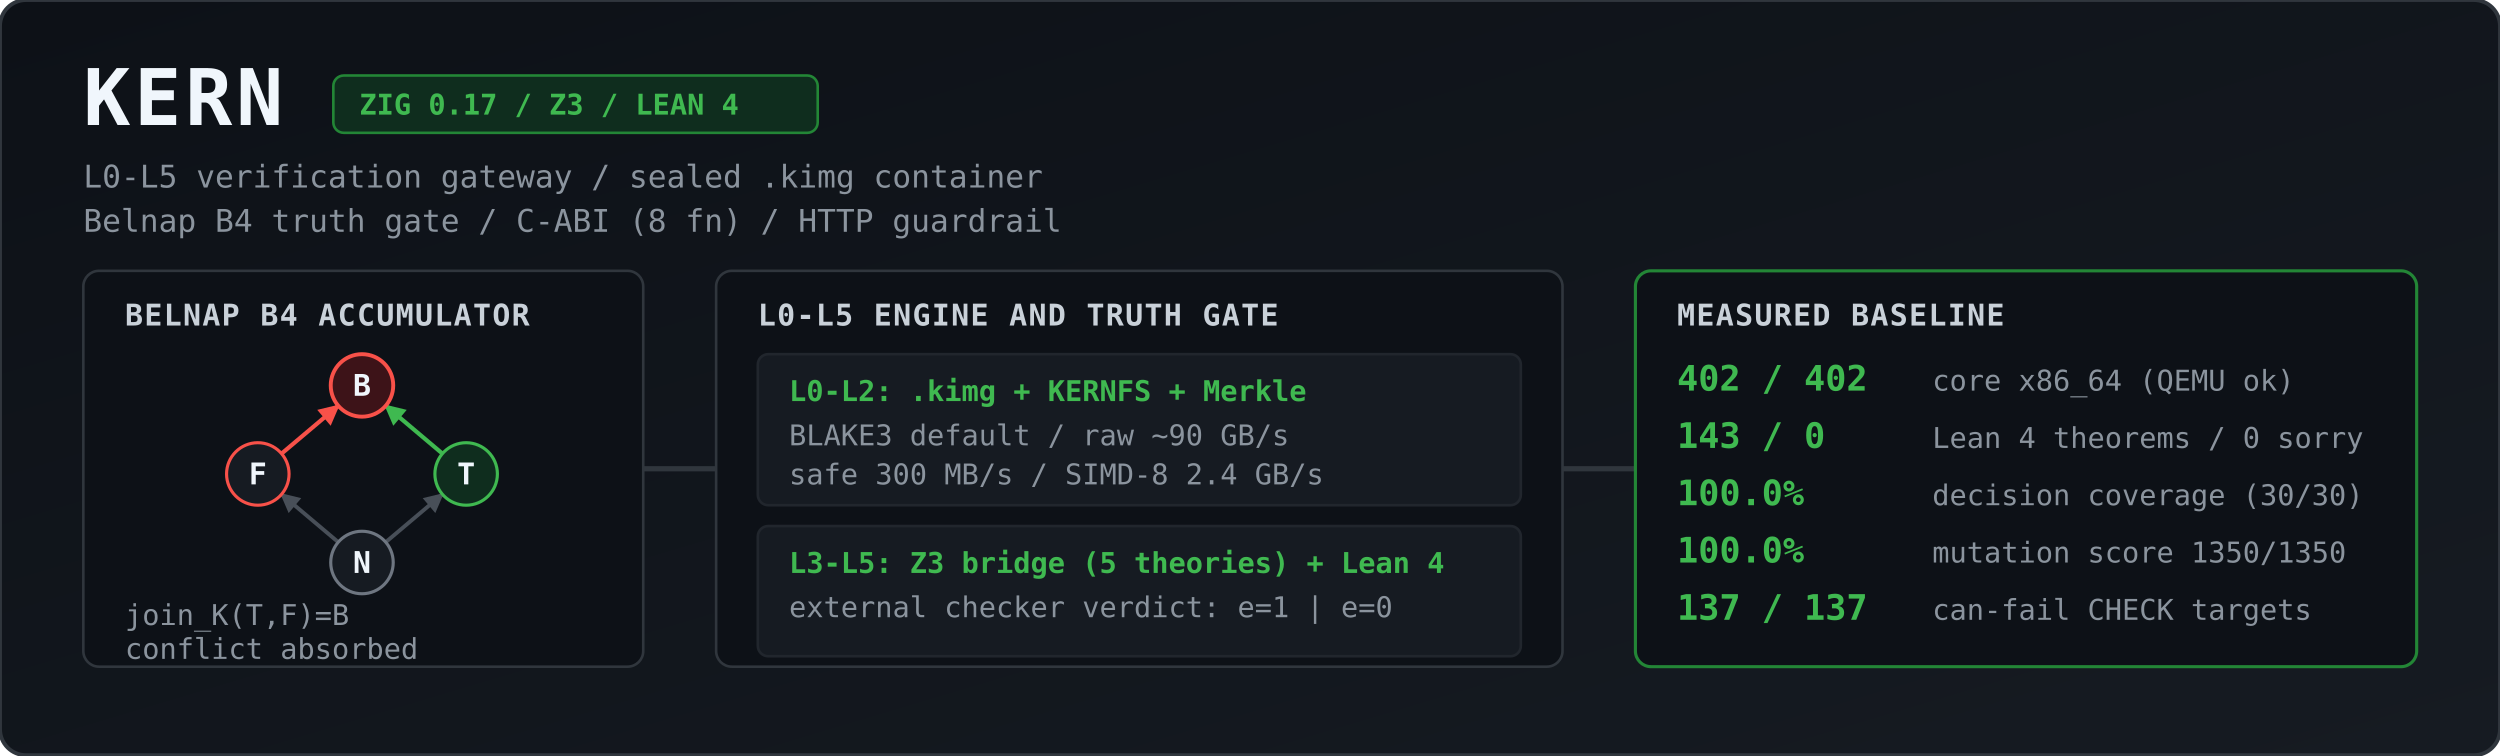
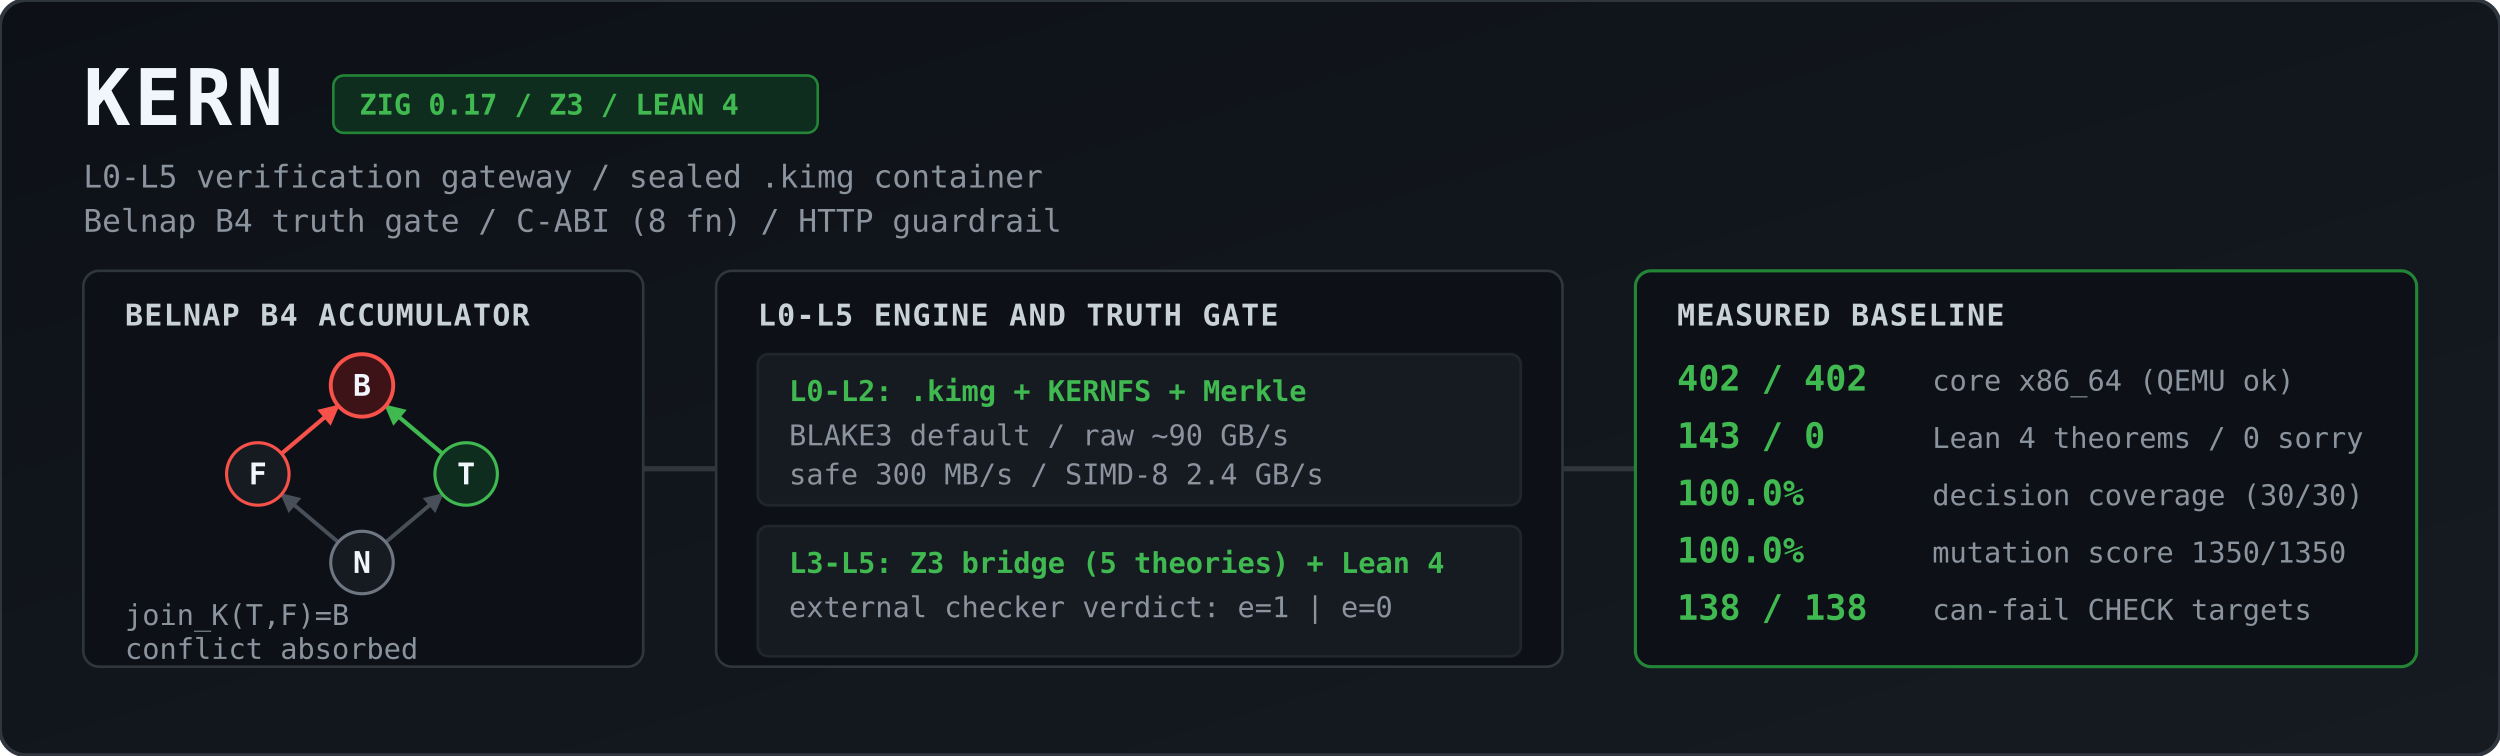
<svg xmlns="http://www.w3.org/2000/svg" viewBox="0 0 1344 406" width="100%" height="406" role="img" aria-label="KERN architecture and measured baseline">
  <defs>
    <linearGradient id="bg" x1="0" y1="0" x2="1" y2="1">
      <stop offset="0%" stop-color="#0d1117" />
      <stop offset="100%" stop-color="#161b22" />
    </linearGradient>
    <marker id="agrey" viewBox="0 0 10 10" refX="9" refY="5" markerWidth="5" markerHeight="5" orient="auto">
      <path d="M 0 0 L 10 5 L 0 10 z" fill="#484f58" />
    </marker>
    <marker id="ared" viewBox="0 0 10 10" refX="9" refY="5" markerWidth="5" markerHeight="5" orient="auto">
      <path d="M 0 0 L 10 5 L 0 10 z" fill="#f85149" />
    </marker>
    <marker id="agreen" viewBox="0 0 10 10" refX="9" refY="5" markerWidth="5" markerHeight="5" orient="auto">
      <path d="M 0 0 L 10 5 L 0 10 z" fill="#3fb950" />
    </marker>
    <style>
      .title { font: 700 30px ui-monospace, SFMono-Regular, Menlo, Monaco, Consolas, monospace; fill: #f0f6fc; letter-spacing: 1.5px; }
      .sub   { font: 400 12px ui-monospace, SFMono-Regular, Menlo, Monaco, Consolas, monospace; fill: #8b949e; }
      .badge { font: 600 11px ui-monospace, SFMono-Regular, Menlo, Monaco, Consolas, monospace; fill: #3fb950; }
      .hdr   { font: 700 11.5px ui-monospace, SFMono-Regular, Menlo, Monaco, Consolas, monospace; fill: #c9d1d9; letter-spacing: 0.5px; }
      .val   { font: 700 13.5px ui-monospace, SFMono-Regular, Menlo, Monaco, Consolas, monospace; fill: #3fb950; }
      .lbl   { font: 400 11px ui-monospace, SFMono-Regular, Menlo, Monaco, Consolas, monospace; fill: #8b949e; }
      .node  { font: 700 11.5px ui-monospace, SFMono-Regular, Menlo, Monaco, Consolas, monospace; fill: #f0f6fc; text-anchor: middle; }
    </style>
  </defs>
  <g transform="scale(1.4)">
    <rect width="960" height="290" rx="10" fill="url(#bg)" stroke="#30363d" stroke-width="1.5" />
    <text x="32" y="48" class="title">KERN</text>
    <rect x="128" y="29" width="186" height="22" rx="4" fill="#0f2d1e" stroke="#238636" stroke-width="1" />
    <text x="138" y="44" class="badge">ZIG 0.17 / Z3 / LEAN 4</text>
    <text x="32" y="72" class="sub">L0-L5 verification gateway / sealed .kimg container</text>
    <text x="32" y="89" class="sub">Belnap B4 truth gate / C-ABI (8 fn) / HTTP guardrail</text>
    <rect x="32" y="104" width="215" height="152" rx="6" fill="#0d1117" stroke="#30363d" />
    <text x="48" y="125" class="hdr">BELNAP B4 ACCUMULATOR</text>
    <line x1="129.9" y1="208.2" x2="108.1" y2="189.8" stroke="#484f58" stroke-width="1.5" marker-end="url(#agrey)" />
    <line x1="148.1" y1="208.2" x2="169.9" y2="189.8" stroke="#484f58" stroke-width="1.5" marker-end="url(#agrey)" />
    <line x1="108.1" y1="174.2" x2="129.9" y2="155.8" stroke="#f85149" stroke-width="1.6" marker-end="url(#ared)" />
    <line x1="169.9" y1="174.2" x2="148.1" y2="155.8" stroke="#3fb950" stroke-width="1.6" marker-end="url(#agreen)" />
    <circle cx="139" cy="148" r="12" fill="#3d1318" stroke="#f85149" stroke-width="1.5" />
    <text x="139" y="152" class="node">B</text>
    <circle cx="99" cy="182" r="12" fill="#161b22" stroke="#f85149" stroke-width="1.2" />
    <text x="99" y="186" class="node">F</text>
    <circle cx="179" cy="182" r="12" fill="#0f2d1e" stroke="#3fb950" stroke-width="1.2" />
    <text x="179" y="186" class="node">T</text>
    <circle cx="139" cy="216" r="12" fill="#161b22" stroke="#6e7681" stroke-width="1.2" />
    <text x="139" y="220" class="node">N</text>
    <text x="48" y="240" class="lbl">join_K(T,F)=B</text>
    <text x="48" y="253" class="lbl">conflict absorbed</text>
    <path d="M 247 180 L 275 180" stroke="#30363d" stroke-width="2" />
    <rect x="275" y="104" width="325" height="152" rx="6" fill="#0d1117" stroke="#30363d" />
    <text x="291" y="125" class="hdr">L0-L5 ENGINE AND TRUTH GATE</text>
    <rect x="291" y="136" width="293" height="58" rx="4" fill="#161b22" stroke="#21262d" />
    <text x="303" y="154" class="badge">L0-L2: .kimg + KERNFS + Merkle</text>
    <text x="303" y="171" class="lbl">BLAKE3 default / raw ~90 GB/s</text>
    <text x="303" y="186" class="lbl">safe 300 MB/s / SIMD-8 2.4 GB/s</text>
    <rect x="291" y="202" width="293" height="50" rx="4" fill="#161b22" stroke="#21262d" />
    <text x="303" y="220" class="badge">L3-L5: Z3 bridge (5 theories) + Lean 4</text>
    <text x="303" y="237" class="lbl">external checker verdict: e=1 | e=0</text>
    <path d="M 600 180 L 628 180" stroke="#30363d" stroke-width="2" />
    <rect x="628" y="104" width="300" height="152" rx="6" fill="#0d1117" stroke="#238636" stroke-width="1.2" />
    <text x="644" y="125" class="hdr">MEASURED BASELINE</text>
    <text x="644" y="150" class="val">402 / 402</text>
    <text x="742" y="150" class="lbl">core x86_64 (QEMU ok)</text>
    <text x="644" y="172" class="val">143 / 0</text>
    <text x="742" y="172" class="lbl">Lean 4 theorems / 0 sorry</text>
    <text x="644" y="194" class="val">100.0%</text>
    <text x="742" y="194" class="lbl">decision coverage (30/30)</text>
    <text x="644" y="216" class="val">100.0%</text>
    <text x="742" y="216" class="lbl">mutation score 1350/1350</text>
-     <text x="644" y="238" class="val">137 / 137</text>
+     <text x="644" y="238" class="val">138 / 138</text>
    <text x="742" y="238" class="lbl">can-fail CHECK targets</text>
  </g>
</svg>
